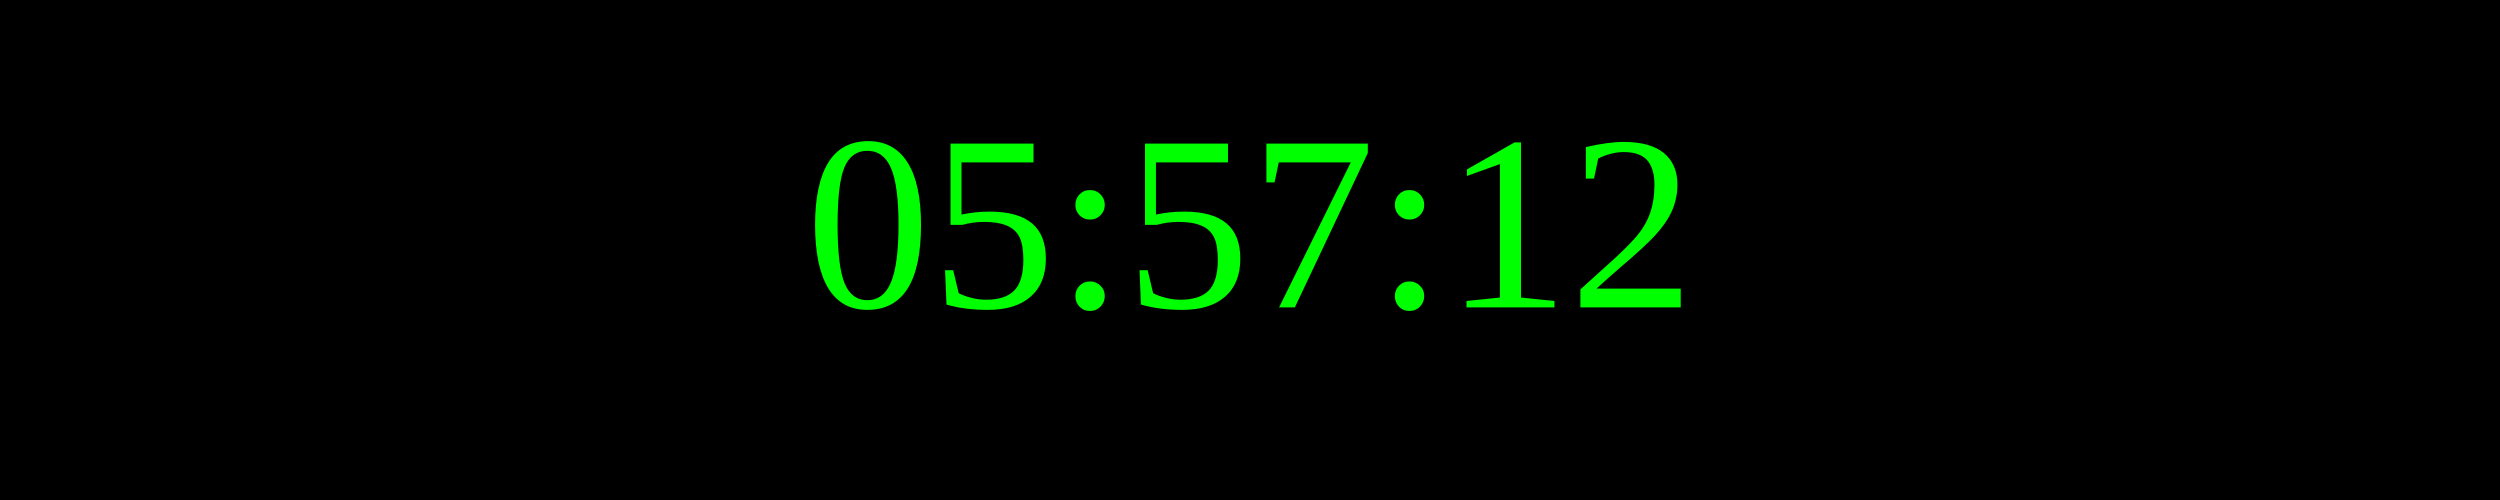
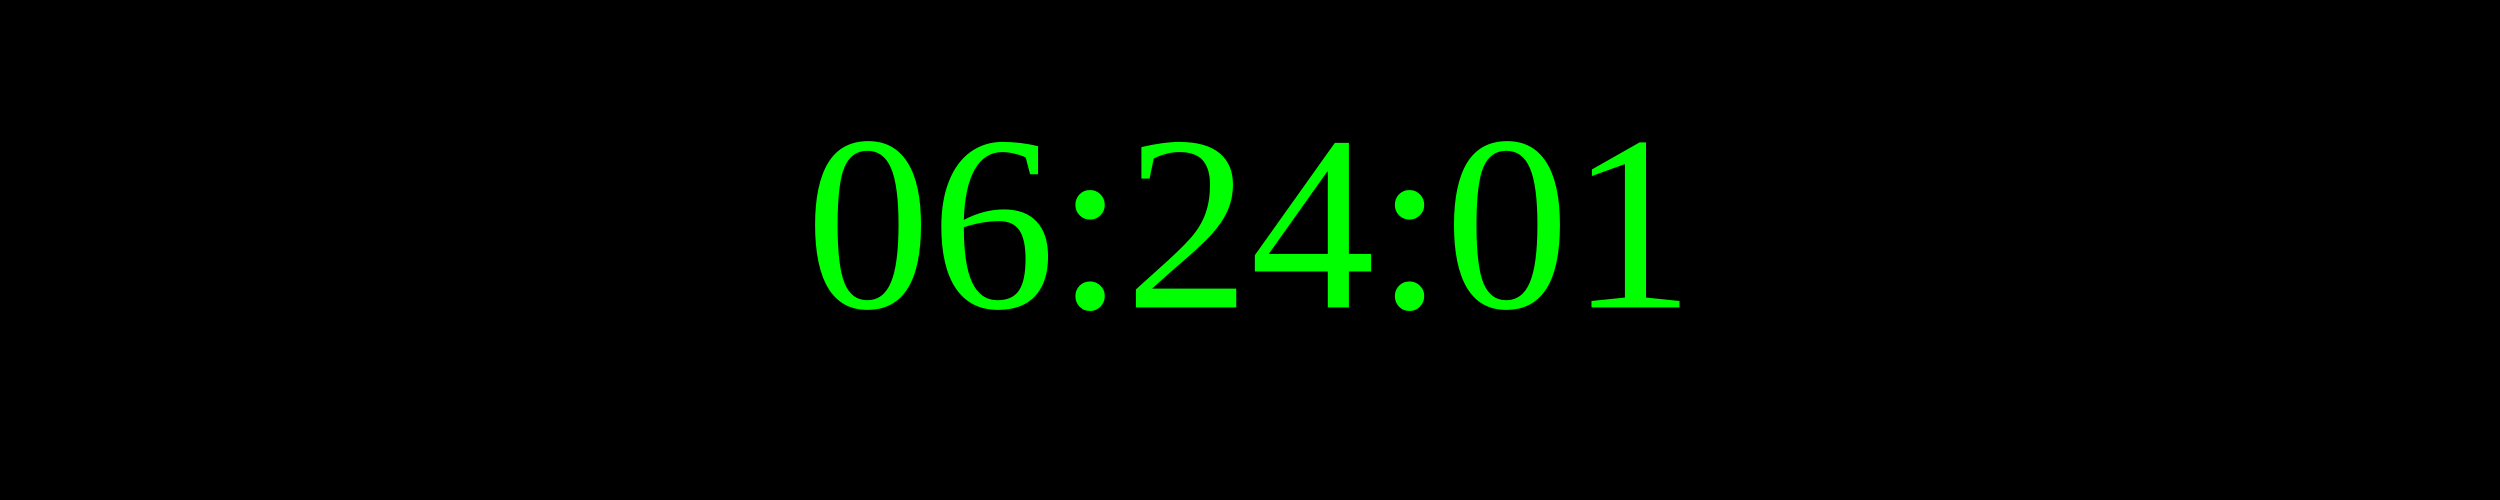
<svg xmlns="http://www.w3.org/2000/svg" width="250" height="50">
  <rect width="100%" height="100%" fill="black" />
  <text x="50%" y="50%" font-size="25" fill="lime" text-anchor="middle" dominant-baseline="middle">
- 05:57:12
+ 06:24:01
</text>
</svg>
